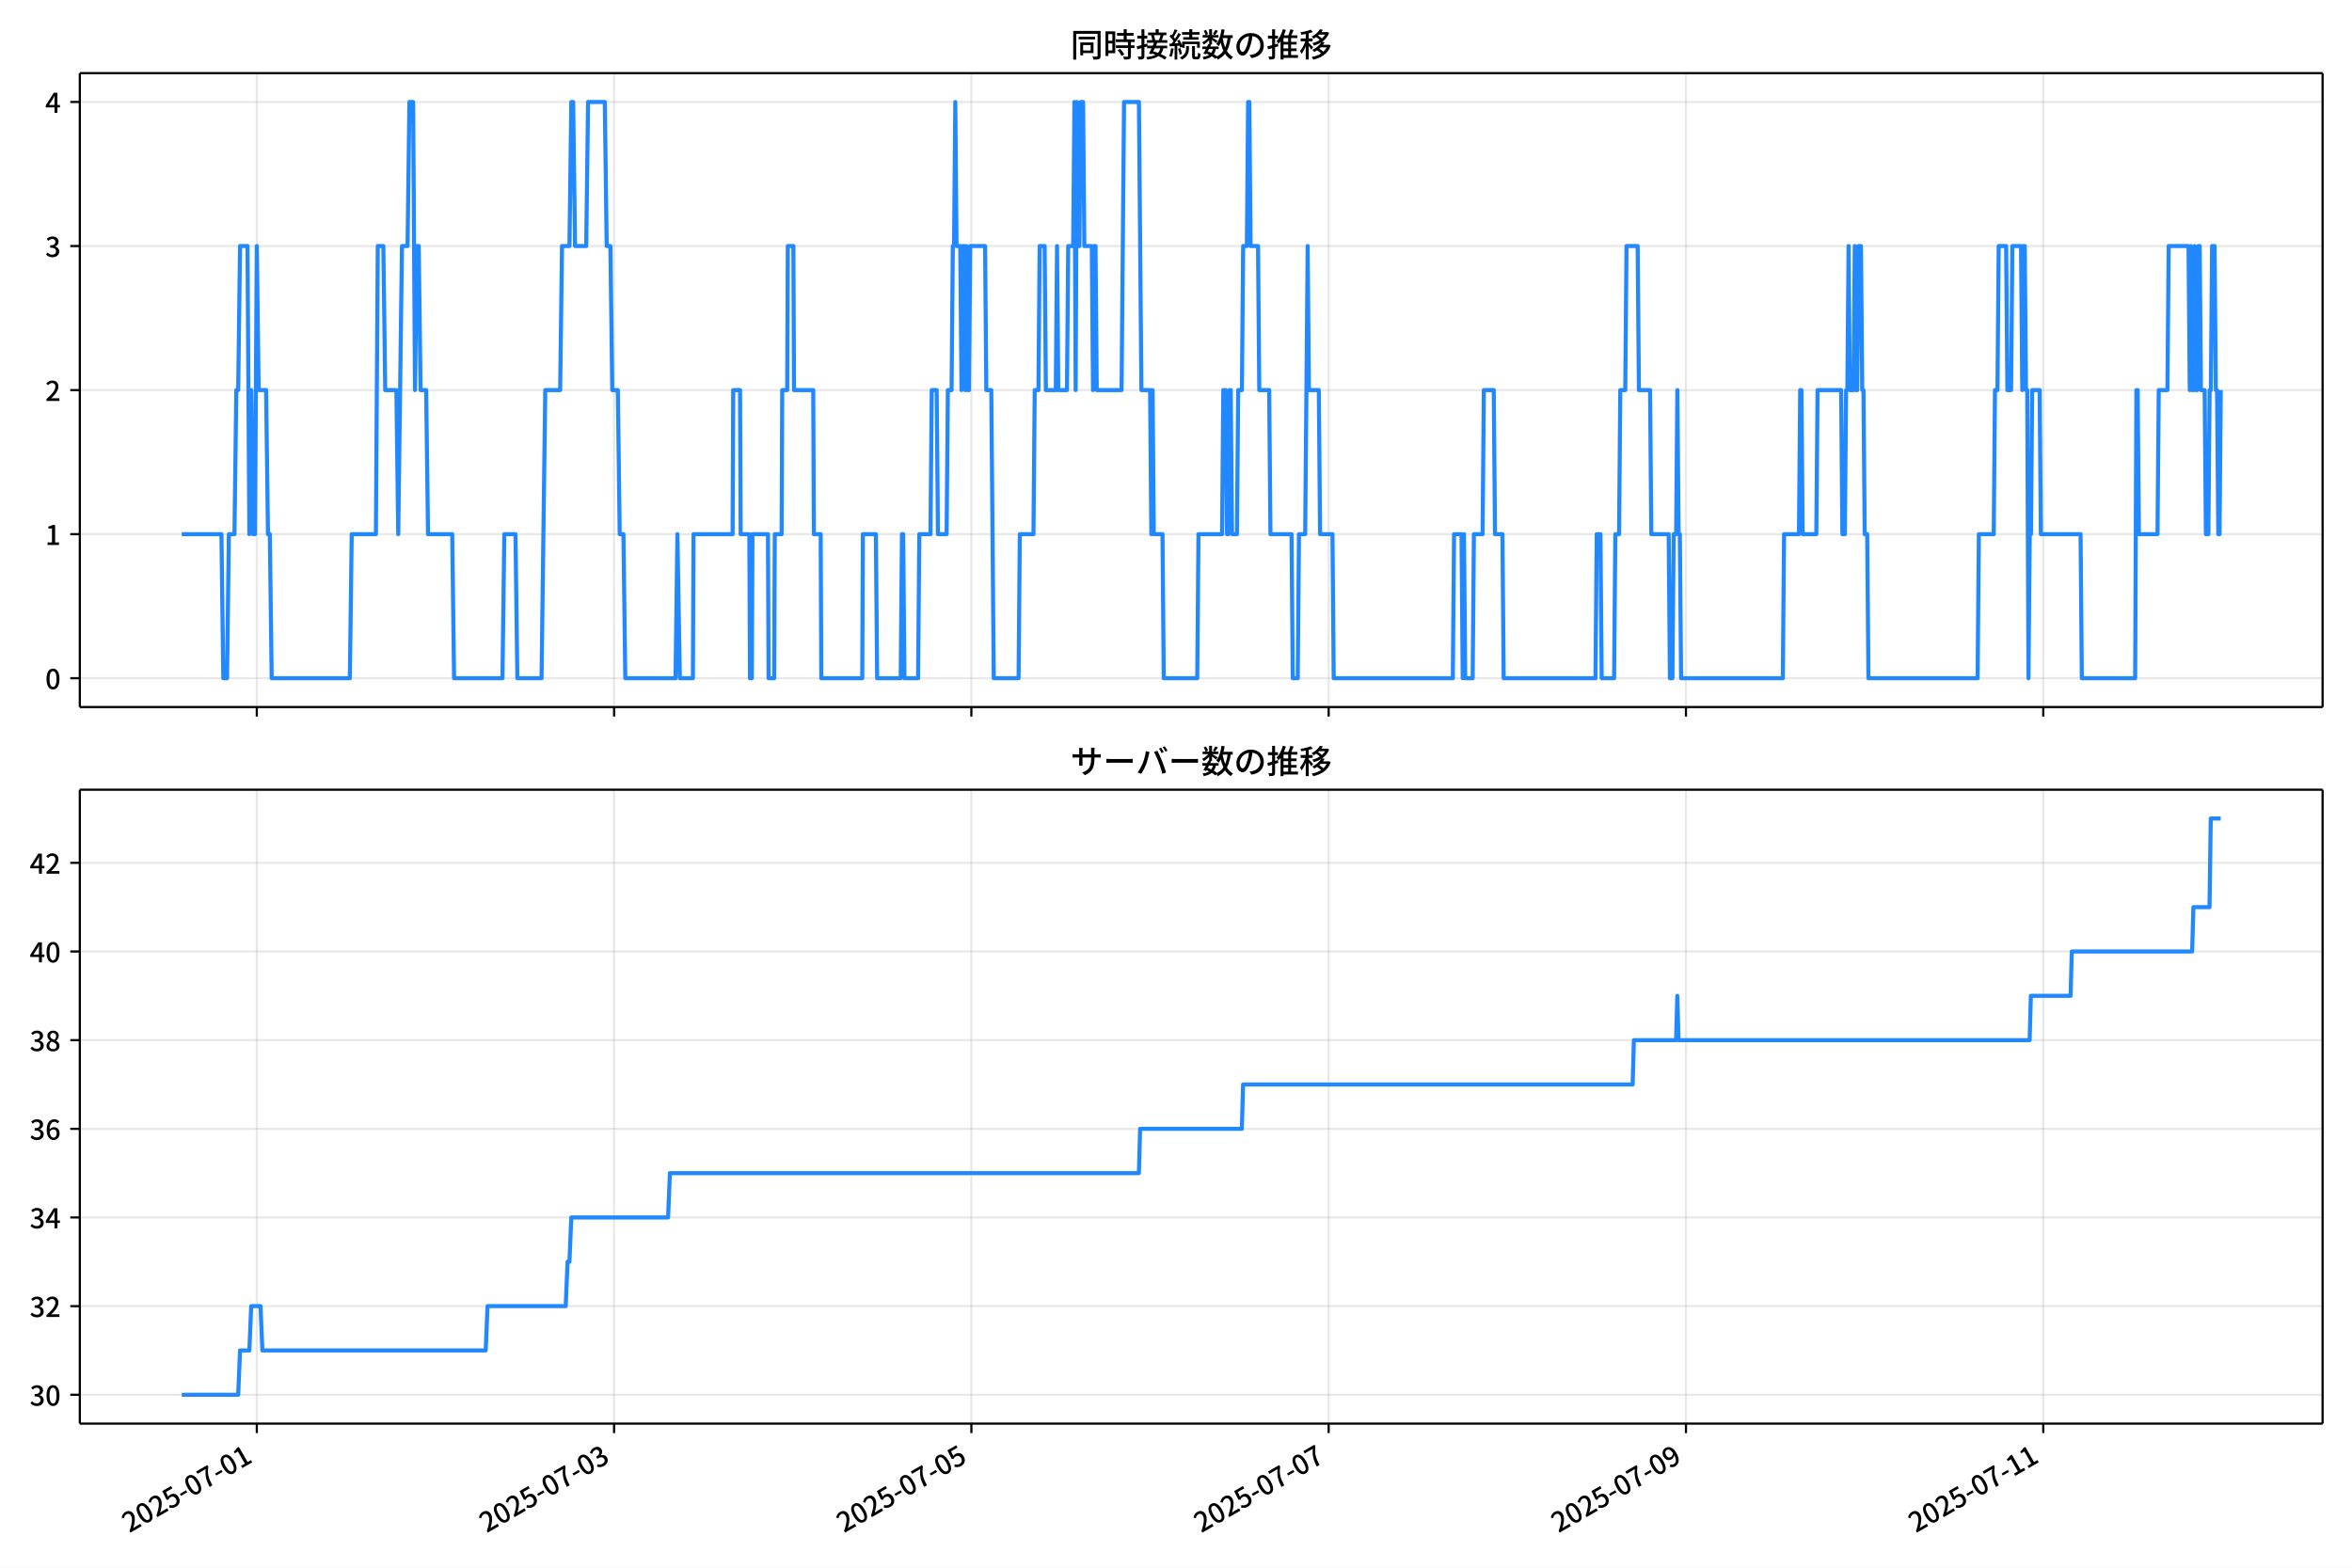
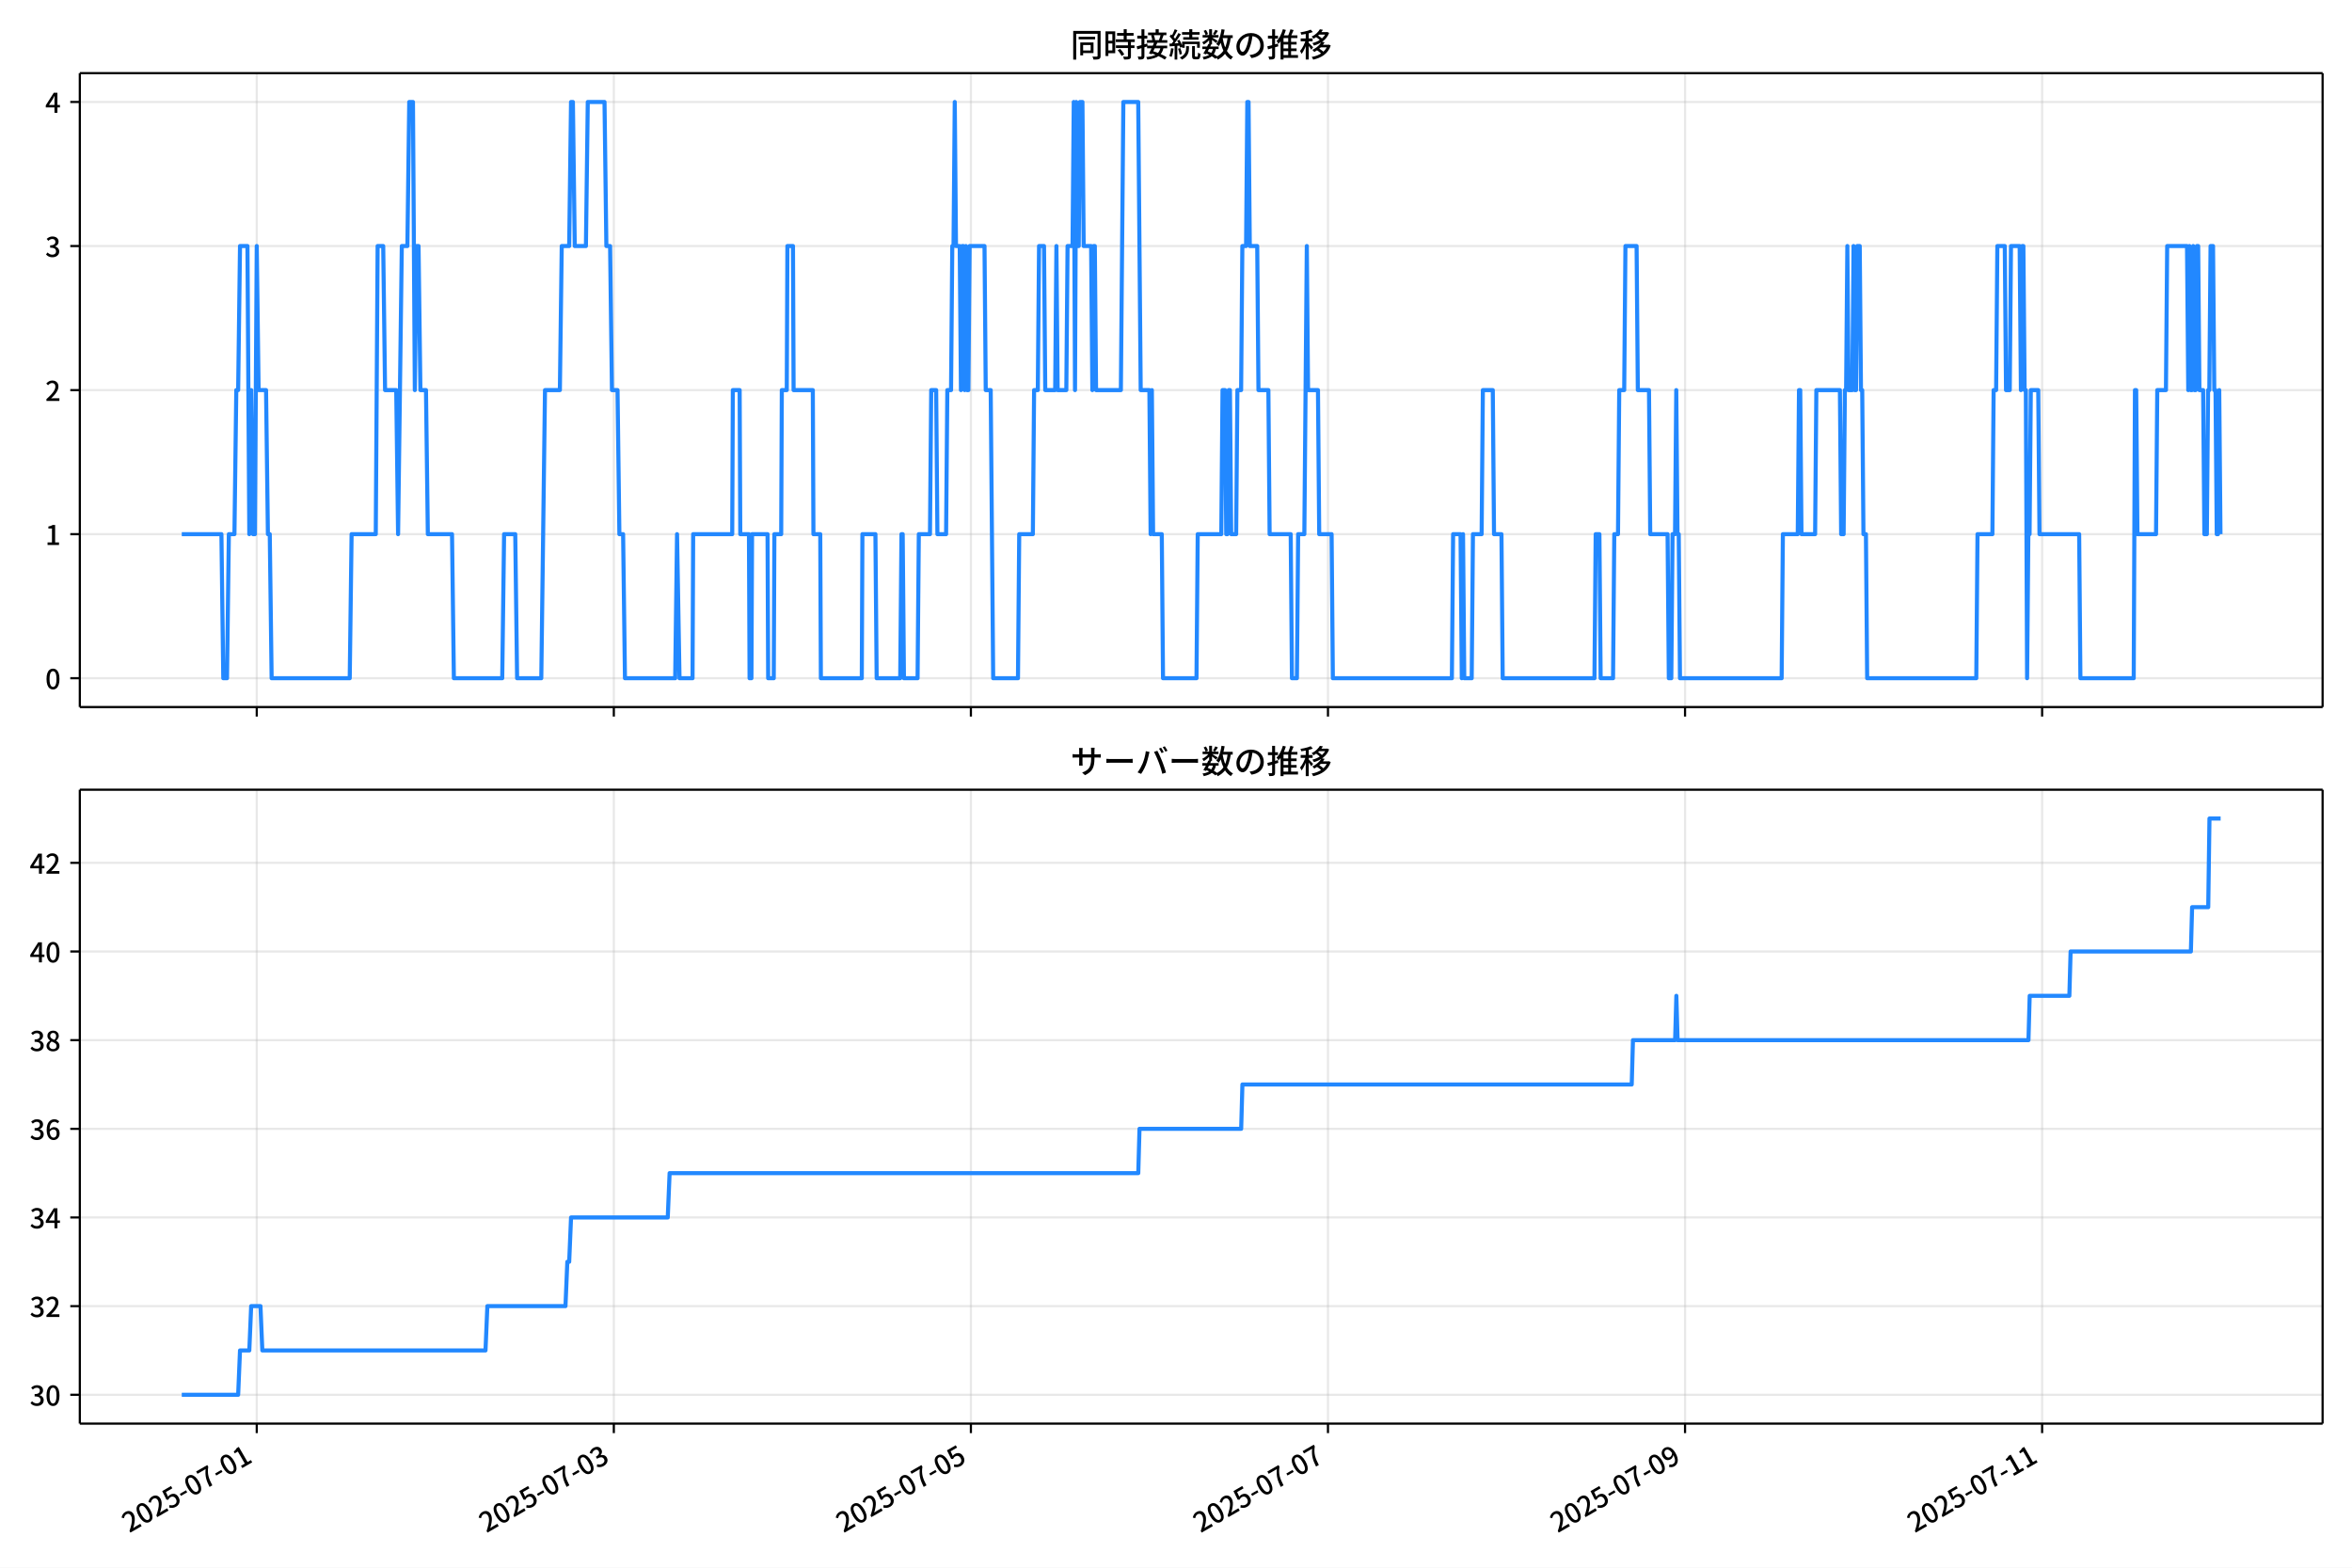
<svg xmlns="http://www.w3.org/2000/svg" xmlns:xlink="http://www.w3.org/1999/xlink" version="1.1" viewBox="0 0 864 576">
  <defs>
    <style type="text/css">*{stroke-linejoin: round; stroke-linecap: butt}</style>
  </defs>
  <g id="aa">
    <g id="ab">
      <path d="m0 576h864v-576h-864z" fill="#fff" />
    </g>
    <g id="ac">
      <g id="ad">
        <path d="m29.32 259.78h823.88v-232.9h-823.88z" fill="#fff" />
      </g>
      <g id="ae">
        <g id="af">
          <g id="ag">
-             <path d="m94.334 259.78v-232.9" clip-path="url(#d)" fill="none" stroke="#b0b0b0" stroke-linecap="square" stroke-opacity=".3" stroke-width=".8" />
+             <path d="m94.317 259.78v-232.9" clip-path="url(#d)" fill="none" stroke="#b0b0b0" stroke-linecap="square" stroke-opacity=".3" stroke-width=".8" />
          </g>
          <g id="ah">
            <defs>
-               <path id="e" d="m0 0v3.5" stroke="#000" stroke-width=".8" />
+               <path id="f" d="m0 0v3.5" stroke="#000" stroke-width=".8" />
            </defs>
-             <use x="94.334" y="259.778" stroke="#000000" stroke-width=".8" xlink:href="#e" />
+             <use x="94.317" y="259.778" stroke="#000000" stroke-width=".8" xlink:href="#f" />
          </g>
        </g>
        <g id="ai">
          <g id="aj">
-             <path d="m225.58 259.78v-232.9" clip-path="url(#d)" fill="none" stroke="#b0b0b0" stroke-linecap="square" stroke-opacity=".3" stroke-width=".8" />
+             <path d="m225.49 259.78v-232.9" clip-path="url(#d)" fill="none" stroke="#b0b0b0" stroke-linecap="square" stroke-opacity=".3" stroke-width=".8" />
          </g>
          <g id="ak">
-             <use x="225.583" y="259.778" stroke="#000000" stroke-width=".8" xlink:href="#e" />
+             <use x="225.487" y="259.778" stroke="#000000" stroke-width=".8" xlink:href="#f" />
          </g>
        </g>
        <g id="al">
          <g id="am">
-             <path d="m356.83 259.78v-232.9" clip-path="url(#d)" fill="none" stroke="#b0b0b0" stroke-linecap="square" stroke-opacity=".3" stroke-width=".8" />
+             <path d="m356.66 259.78v-232.9" clip-path="url(#d)" fill="none" stroke="#b0b0b0" stroke-linecap="square" stroke-opacity=".3" stroke-width=".8" />
          </g>
          <g id="an">
-             <use x="356.833" y="259.778" stroke="#000000" stroke-width=".8" xlink:href="#e" />
+             <use x="356.657" y="259.778" stroke="#000000" stroke-width=".8" xlink:href="#f" />
          </g>
        </g>
        <g id="ao">
          <g id="ap">
-             <path d="m488.08 259.78v-232.9" clip-path="url(#d)" fill="none" stroke="#b0b0b0" stroke-linecap="square" stroke-opacity=".3" stroke-width=".8" />
+             <path d="m487.83 259.78v-232.9" clip-path="url(#d)" fill="none" stroke="#b0b0b0" stroke-linecap="square" stroke-opacity=".3" stroke-width=".8" />
          </g>
          <g id="aq">
-             <use x="488.083" y="259.778" stroke="#000000" stroke-width=".8" xlink:href="#e" />
+             <use x="487.826" y="259.778" stroke="#000000" stroke-width=".8" xlink:href="#f" />
          </g>
        </g>
        <g id="ar">
          <g id="as">
-             <path d="m619.33 259.78v-232.9" clip-path="url(#d)" fill="none" stroke="#b0b0b0" stroke-linecap="square" stroke-opacity=".3" stroke-width=".8" />
+             <path d="m619 259.78v-232.9" clip-path="url(#d)" fill="none" stroke="#b0b0b0" stroke-linecap="square" stroke-opacity=".3" stroke-width=".8" />
          </g>
          <g id="at">
-             <use x="619.332" y="259.778" stroke="#000000" stroke-width=".8" xlink:href="#e" />
+             <use x="618.996" y="259.778" stroke="#000000" stroke-width=".8" xlink:href="#f" />
          </g>
        </g>
        <g id="au">
          <g id="av">
-             <path d="m750.58 259.78v-232.9" clip-path="url(#d)" fill="none" stroke="#b0b0b0" stroke-linecap="square" stroke-opacity=".3" stroke-width=".8" />
+             <path d="m750.17 259.78v-232.9" clip-path="url(#d)" fill="none" stroke="#b0b0b0" stroke-linecap="square" stroke-opacity=".3" stroke-width=".8" />
          </g>
          <g id="aw">
-             <use x="750.582" y="259.778" stroke="#000000" stroke-width=".8" xlink:href="#e" />
+             <use x="750.166" y="259.778" stroke="#000000" stroke-width=".8" xlink:href="#f" />
          </g>
        </g>
      </g>
      <g id="ax">
        <g id="ay">
          <g id="az">
            <path d="m29.32 249.19h823.88" clip-path="url(#d)" fill="none" stroke="#b0b0b0" stroke-linecap="square" stroke-opacity=".3" stroke-width=".8" />
          </g>
          <g id="ba">
            <defs>
-               <path id="f" d="m0 0h-3.5" stroke="#000" stroke-width=".8" />
+               <path id="e" d="m0 0h-3.5" stroke="#000" stroke-width=".8" />
            </defs>
-             <use x="29.32" y="249.191" stroke="#000000" stroke-width=".8" xlink:href="#f" />
+             <use x="29.32" y="249.191" stroke="#000000" stroke-width=".8" xlink:href="#e" />
          </g>
          <g id="bb">
            <g transform="translate(16.62 253.18) scale(.1 -.1)">
              <defs>
                <path id="a" transform="scale(.015625)" d="m1830-90q-460 0-806 275-346 276-535 823-188 547-188 1366 0 820 188 1357 189 538 535 803 346 266 806 266 461 0 800-269 340-269 528-803 189-534 189-1354 0-819-189-1366-188-547-528-823-339-275-800-275zm0 589q237 0 422 185 186 186 288 599 103 413 103 1091 0 679-103 1082-102 403-288 582-185 180-422 180-236 0-422-180-186-179-292-582-105-403-105-1082 0-678 105-1091 106-413 292-599 186-185 422-185z" />
              </defs>
              <use xlink:href="#a" />
            </g>
          </g>
        </g>
        <g id="bc">
          <g id="bd">
            <path d="m29.32 196.26h823.88" clip-path="url(#d)" fill="none" stroke="#b0b0b0" stroke-linecap="square" stroke-opacity=".3" stroke-width=".8" />
          </g>
          <g id="be">
-             <use x="29.32" y="196.26" stroke="#000000" stroke-width=".8" xlink:href="#f" />
+             <use x="29.32" y="196.26" stroke="#000000" stroke-width=".8" xlink:href="#e" />
          </g>
          <g id="bf">
            <g transform="translate(16.62 200.25) scale(.1 -.1)">
              <defs>
                <path id="l" transform="scale(.015625)" d="m544 0v608h1037v3277h-845v467q333 58 579 147 247 90 451 218h557v-4109h915v-608h-2694z" />
              </defs>
              <use xlink:href="#l" />
            </g>
          </g>
        </g>
        <g id="bg">
          <g id="bh">
            <path d="m29.32 143.33h823.88" clip-path="url(#d)" fill="none" stroke="#b0b0b0" stroke-linecap="square" stroke-opacity=".3" stroke-width=".8" />
          </g>
          <g id="bi">
-             <use x="29.32" y="143.329" stroke="#000000" stroke-width=".8" xlink:href="#f" />
+             <use x="29.32" y="143.329" stroke="#000000" stroke-width=".8" xlink:href="#e" />
          </g>
          <g id="bj">
            <g transform="translate(16.62 147.31) scale(.1 -.1)">
              <defs>
                <path id="b" transform="scale(.015625)" d="m282 0v429q697 621 1164 1136 468 515 701 956 234 442 234 826 0 256-87 451-86 196-262 301-176 106-445 106-275 0-506-151-230-150-422-368l-416 410q301 333 637 518 336 186 803 186 429 0 749-176t496-493 176-745q0-455-224-919t-615-935q-390-470-889-950 186 20 394 36t374 16h1184v-634h-3046z" />
              </defs>
              <use xlink:href="#b" />
            </g>
          </g>
        </g>
        <g id="bk">
          <g id="bl">
            <path d="m29.32 90.398h823.88" clip-path="url(#d)" fill="none" stroke="#b0b0b0" stroke-linecap="square" stroke-opacity=".3" stroke-width=".8" />
          </g>
          <g id="bm">
-             <use x="29.32" y="90.398" stroke="#000000" stroke-width=".8" xlink:href="#f" />
+             <use x="29.32" y="90.398" stroke="#000000" stroke-width=".8" xlink:href="#e" />
          </g>
          <g id="bn">
            <g transform="translate(16.62 94.383) scale(.1 -.1)">
              <defs>
                <path id="j" transform="scale(.015625)" d="m1715-90q-371 0-656 90t-503 240q-217 150-377 323l359 474q211-205 479-359 269-153 634-153 269 0 467 92 199 93 311 266t112 423q0 256-125 451t-429 300q-304 106-835 106v551q467 0 732 105 266 106 384 291 119 186 119 423 0 307-192 489-192 183-531 183-269 0-503-119-233-118-438-316l-384 460q282 256 614 413 333 157 737 157 422 0 748-144 327-144 512-413 186-269 186-659 0-403-221-685-221-281-592-422v-26q269-70 490-227t349-400 128-557q0-422-215-726-214-304-573-468-358-163-787-163z" />
              </defs>
              <use xlink:href="#j" />
            </g>
          </g>
        </g>
        <g id="bo">
          <g id="bp">
            <path d="m29.32 37.466h823.88" clip-path="url(#d)" fill="none" stroke="#b0b0b0" stroke-linecap="square" stroke-opacity=".3" stroke-width=".8" />
          </g>
          <g id="bq">
-             <use x="29.32" y="37.466" stroke="#000000" stroke-width=".8" xlink:href="#f" />
+             <use x="29.32" y="37.466" stroke="#000000" stroke-width=".8" xlink:href="#e" />
          </g>
          <g id="br">
            <g transform="translate(16.62 41.451) scale(.1 -.1)">
              <defs>
                <path id="k" transform="scale(.015625)" d="m2170 0v3072q0 192 12 457 13 266 20 458h-26q-90-179-183-365-92-185-195-364l-921-1415h2579v-576h-3328v493l1875 2957h858v-4717h-691z" />
              </defs>
              <use xlink:href="#k" />
            </g>
          </g>
        </g>
      </g>
      <g id="bs">
-         <path d="m66.769 196.26h14.576l.684 52.931h1.367l.684-52.931h2.051l.684-52.931h.684l.684-52.931h2.734l.684 105.86.684-52.931.684 52.931h.684l.684-105.86.684 52.931h2.734l.684 52.931h.684l.684 52.931h28.711l.684-52.931h8.887l.684-105.86h2.051l.684 52.931h4.102l.684 52.931 1.367-105.86h2.051l.684-52.931h1.367l.684 105.86.684-52.931h.684l.684 52.931h2.051l.684 52.931h8.887l.684 52.931h17.773l.684-52.931h4.102l.684 52.931h8.887l1.367-105.86h5.469l.684-52.931h2.734l.684-52.931h.684l.684 52.931h4.102l.684-52.931h6.152l.684 52.931h1.367l.684 52.931h2.051l.684 52.931h1.367l.684 52.931h18.457l.684-52.931.911 52.931h4.785l.228-52.931h14.355l.228-52.931h2.506l.228 52.931h3.19l.228 52.931h.684l.228-52.931h5.697l.228 52.931h2.051l.228-52.931h2.506l.228-52.931h1.823l.228-52.931h2.051l.228 52.931h7.064l.228 52.931h2.506l.228 52.931h15.039l.228-52.931h4.785l.456 52.931h8.659l.456-52.931h.456l.456 52.931h5.013l.456-52.931h4.102l.456-52.931h1.823l.456 52.931h3.19l.456-52.931h1.367l.456-52.931h.456l.456-52.931.456 52.931h1.367l.456 52.931.456-52.931h.456l.456 52.931.456-52.931.456 52.931h.456l.456-52.931h5.469l.456 52.931h1.823l.911 105.86h9.115l.456-52.931h5.013l.456-52.931h1.367l.456-52.931h1.823l.456 52.931h3.646l.456-52.931.456 52.931h3.19l.456-52.931h1.823l.456-52.931.456 105.86.456-105.86.456 52.931h.456l.456-52.931h.911l.456 52.931h2.734l.456 52.931.456-52.931h.456l.456 52.931h9.115l.911-105.86h5.469l.911 105.86h3.19l.456 52.931.456-52.931.456 52.931h3.19l.456 52.931h12.305l.456-52.931h8.659l.456-52.931h.911l.456 52.931h.456l.456-52.931h.456l.456 52.931h1.823l.456-52.931h1.367l.456-52.931h1.367l.456-52.931h.456l.456 52.931h2.734l.456 52.931h3.646l.456 52.931h7.747l.456 52.931h1.823l.456-52.931h2.279l.911-105.86.456 52.931h3.646l.456 52.931h4.557l.456 52.931h43.75l.456-52.931h2.734l.456 52.931.456-52.931.456 52.931h2.734l.456-52.931h3.19l.456-52.931h3.646l.456 52.931h2.734l.456 52.931h33.724l.456-52.931h1.367l.456 52.931h4.557l.456-52.931h1.367l.456-52.931h1.823l.456-52.931h4.102l.456 52.931h4.102l.456 52.931h6.38l.456 52.931h.911l.456-52.931h.911l.456-52.931.456 52.931h.456l.456 52.931h37.37l.456-52.931h5.469l.456-52.931h.456l.456 52.931h5.013l.456-52.931h8.659l.456 52.931h.911l.456-52.931h.456l.456-52.931.456 52.931h1.367l.456-52.931.456 52.931h.456l.456-52.931h.911l.456 52.931h.456l.456 52.931h.911l.456 52.931h40.104l.456-52.931h5.469l.456-52.931h.911l.456-52.931h2.734l.456 52.931h1.367l.456-52.931h3.19l.456 52.931.456-52.931h.456l.456 52.931h.456l.456 105.86.456-52.931h.456l.456-52.931h2.734l.456 52.931h14.583l.456 52.931h19.596l.456-105.86h.456l.456 52.931h6.836l.456-52.931h3.19l.456-52.931h7.292l.456 52.931.456-52.931.456 52.931h.456l.456-52.931.456 52.931h.456l.456-52.931h.456l.456 52.931h1.367l.456 52.931h.911l.456-52.931h.456l.456-52.931h.911l.456 52.931h.456l.456 52.931h.456l.456-52.931v0" clip-path="url(#d)" fill="none" stroke="#28f" stroke-linecap="square" stroke-width="1.5" />
+         <path d="m66.769 196.26h14.568l.683 52.931h1.366l.683-52.931h2.05l.683-52.931h.683l.683-52.931h2.733l.683 105.86.683-52.931.683 52.931h.683l.683-105.86.683 52.931h2.733l.683 52.931h.683l.683 52.931h28.693l.683-52.931h8.881l.683-105.86h2.05l.683 52.931h4.099l.683 52.931 1.366-105.86h2.05l.683-52.931h1.366l.683 105.86.683-52.931h.683l.683 52.931h2.05l.683 52.931h8.881l.683 52.931h17.763l.683-52.931h4.099l.683 52.931h8.881l1.366-105.86h5.465l.683-52.931h2.733l.683-52.931h.683l.683 52.931h4.099l.683-52.931h6.149l.683 52.931h1.366l.683 52.931h2.05l.683 52.931h1.366l.683 52.931h18.446l.683-52.931.911 52.931h4.782l.228-52.931h14.347l.228-52.931h2.505l.228 52.931h3.188l.228 52.931h.683l.228-52.931h5.693l.228 52.931h2.05l.228-52.931h2.505l.228-52.931h1.822l.228-52.931h2.05l.228 52.931h7.059l.228 52.931h2.505l.228 52.931h15.03l.228-52.931h4.782l.455 52.931h8.654l.455-52.931h.455l.455 52.931h5.01l.455-52.931h4.099l.455-52.931h1.822l.455 52.931h3.188l.455-52.931h1.366l.455-52.931h.455l.455-52.931.455 52.931h1.366l.455 52.931.455-52.931h.455l.455 52.931.455-52.931.455 52.931h.455l.455-52.931h5.465l.455 52.931h1.822l.911 105.86h9.109l.455-52.931h5.01l.455-52.931h1.366l.455-52.931h1.822l.455 52.931h3.644l.455-52.931.455 52.931h3.188l.455-52.931h1.822l.455-52.931.455 105.86.455-105.86.455 52.931h.455l.455-52.931h.911l.455 52.931h2.733l.455 52.931.455-52.931h.455l.455 52.931h9.109l.911-105.86h5.465l.911 105.86h3.188l.455 52.931.455-52.931.455 52.931h3.188l.455 52.931h12.297l.455-52.931h8.654l.455-52.931h.911l.455 52.931h.455l.455-52.931h.455l.455 52.931h1.822l.455-52.931h1.366l.455-52.931h1.366l.455-52.931h.455l.455 52.931h2.733l.455 52.931h3.644l.455 52.931h7.743l.455 52.931h1.822l.455-52.931h2.277l.911-105.86.455 52.931h3.644l.455 52.931h4.554l.455 52.931h43.723l.455-52.931h2.733l.455 52.931.455-52.931.455 52.931h2.733l.455-52.931h3.188l.455-52.931h3.644l.455 52.931h2.733l.455 52.931h33.703l.455-52.931h1.366l.455 52.931h4.554l.455-52.931h1.366l.455-52.931h1.822l.455-52.931h4.099l.455 52.931h4.099l.455 52.931h6.376l.455 52.931h.911l.455-52.931h.911l.455-52.931.455 52.931h.455l.455 52.931h37.347l.455-52.931h5.465l.455-52.931h.455l.455 52.931h5.01l.455-52.931h8.654l.455 52.931h.911l.455-52.931h.455l.455-52.931.455 52.931h1.366l.455-52.931.455 52.931h.455l.455-52.931h.911l.455 52.931h.455l.455 52.931h.911l.455 52.931h40.08l.455-52.931h5.465l.455-52.931h.911l.455-52.931h2.733l.455 52.931h1.366l.455-52.931h3.188l.455 52.931.455-52.931h.455l.455 52.931h.455l.455 105.86.455-52.931h.455l.455-52.931h2.733l.455 52.931h14.574l.455 52.931h19.584l.455-105.86h.455l.455 52.931h6.832l.455-52.931h3.188l.455-52.931h7.287l.455 52.931.455-52.931.455 52.931h.455l.455-52.931.455 52.931h.455l.455-52.931h.455l.455 52.931h1.366l.455 52.931h.911l.455-52.931h.455l.455-52.931h.911l.455 52.931h.455l.455 52.931h.455l.455-52.931.455 52.931v0" clip-path="url(#d)" fill="none" stroke="#28f" stroke-linecap="square" stroke-width="1.5" />
      </g>
      <g id="bt">
        <path d="m29.32 259.78v-232.9" fill="none" stroke="#000" stroke-linecap="square" stroke-width=".8" />
      </g>
      <g id="bu">
        <path d="m853.2 259.78v-232.9" fill="none" stroke="#000" stroke-linecap="square" stroke-width=".8" />
      </g>
      <g id="bv">
        <path d="m29.32 259.78h823.88" fill="none" stroke="#000" stroke-linecap="square" stroke-width=".8" />
      </g>
      <g id="bw">
        <path d="m29.32 26.88h823.88" fill="none" stroke="#000" stroke-linecap="square" stroke-width=".8" />
      </g>
      <g id="bx">
        <g transform="translate(393.26 20.88) scale(.12 -.12)">
          <defs>
            <path id="u" transform="scale(.015625)" d="m1587 3936h3232v-518h-3232v518zm320-1114h557v-2534h-557v2534zm301 0h2291v-2086h-2291v512h1734v1069h-1734v505zm-1683 2260h5113v-570h-4524v-5056h-589v5626zm4768 0h595v-4896q0-250-67-397t-227-218q-160-77-426-96t-675-19q-13 83-45 192t-77 218q-45 108-89 185 281-13 527-13 247 0 330 0 83 7 118 42 36 35 36 112v4890z" />
            <path id="s" transform="scale(.015625)" d="m2714 4672h3238v-525h-3238v525zm-244-1235h3712v-538h-3712v538zm20-1184h3635v-531h-3635v531zm1523 3155h595v-2310h-595v2310zm832-2451h589v-2823q0-230-61-364-61-135-227-199-167-70-423-86t-633-16q-20 121-78 285-57 163-121 284 275-6 509-9t310-3q77 6 106 28 29 23 29 93v2810zm-2023-1677 487 282q153-160 313-352t294-381q135-189 206-343l-519-313q-64 153-189 348-124 196-278 394-154 199-314 365zm-2086 3718h1619v-4281h-1619v544h1056v3187h-1056v550zm32-1843h1293v-537h-1293v537zm-320 1843h563v-4832h-563v4832z" />
            <path id="t" transform="scale(.015625)" d="m3866 5408h614v-870h-614v870zm-1479-653h3597v-518h-3597v518zm-230-1485h4e3v-518h-4e3v518zm825 922 519 102q64-160 121-342 58-182 96-352 39-170 45-304l-544-128q-6 134-42 313-35 180-83 365-48 186-112 346zm1856 109 589-71q-96-275-202-557-105-281-195-486l-518 77q58 147 122 329 64 183 118 372t86 336zm-2643-2106h3943v-518h-3943v518zm1408 685 602-115q-167-371-362-784t-390-797-362-685l-525 179q160 288 346 666t368 784 323 752zm-659-2157 358 403q352-102 733-240 381-137 752-304 371-166 697-336 327-169 558-329l-384-461q-218 160-532 336-313 176-685 345-371 170-755 323-384 154-742 263zm1894 1114 583-71q-122-550-353-944-230-393-604-662t-922-435q-547-167-1296-269-25 128-93 269-67 141-137 230 678 64 1168 192t819 349q330 221 531 550 202 330 304 791zm-4684 217q396 90 953 240 557 151 1120 311l77-544q-525-154-1053-311-528-156-963-284l-134 588zm121 2093h1965v-563h-1965v563zm819 1248h576v-5229q0-236-51-374t-192-208q-141-77-355-99-214-23-541-16-13 115-64 288t-109 294q205-6 381-6t234 0q64 0 92 28 29 29 29 93v5229z" />
            <path id="r" transform="scale(.015625)" d="m4058 5408h595v-1798h-595v1798zm-1415-563h3443v-499h-3443v499zm231-992h3008v-499h-3008v499zm-224-877h3475v-1203h-531v729h-2432v-729h-512v1203zm1964-877h551v-1881q0-122 22-157 23-35 106-35 25 0 92 0 68 0 135 0t99 0q51 0 83 54t45 224 19 515q90-70 234-131t259-93q-19-429-83-662-64-234-183-326-118-93-316-93-39 0-103 0t-134 0-138 0q-67 0-99 0-237 0-365 64t-176 218q-48 153-48 422v1881zm-1164-6h550v-455q0-243-48-528-48-284-186-579-137-294-409-572-272-279-727-503-70 90-192 208-121 118-230 195 416 205 665 438 250 234 371 474 122 240 164 467 42 228 42 413v442zm-2240 3309 524-192q-121-244-259-503-137-259-275-496t-259-416l-410 173q122 186 246 438 125 253 240 515 116 263 193 481zm716-743 500-230q-224-359-496-756-272-396-548-764-275-368-518-650l-358 205q179 211 377 483 199 272 387 569 189 298 358 592 170 295 298 551zm-1721-665 307 403q166-154 339-340 173-185 320-364t224-327l-326-460q-77 160-218 348-141 189-314 384-172 196-332 356zm1485-832 435 179q128-211 249-458 122-246 215-474 93-227 137-412l-473-211q-32 185-119 422-86 237-201 486-115 250-243 468zm-1530-583q422 26 998 54 576 29 1184 68l7-499q-570-45-1127-84-556-38-992-70l-70 531zm1702-992 436 135q121-276 214-596t118-556l-454-148q-26 237-112 563-86 327-202 602zm-1363 109 499-83q-57-455-163-897-105-441-253-748-51 32-134 73-83 42-170 83-86 42-144 62 148 294 234 697t131 813zm691 627h525v-2861h-525v2861z" />
            <path id="n" transform="scale(.015625)" d="m224 2022h3187v-499h-3187v499zm51 2247h3111v-487h-3111v487zm1127-1735 563-121q-154-320-333-672t-352-679q-173-326-326-582l-532 173q148 243 324 566t345 669q170 346 311 646zm934-832 563-64q-89-480-262-838t-461-614-701-432-976-298q-25 128-99 269t-157 237q659 102 1085 303 426 202 666 554t342 883zm422 3597 519-211q-147-218-298-436-150-217-278-377l-403 186q121 173 252 413 132 240 208 425zm-1203 109h563v-2957h-563v2957zm-1075-320 448 186q134-192 246-420 112-227 157-393l-467-211q-38 172-147 406t-237 432zm1094-1050 397-236q-160-263-400-529-240-265-519-489-278-224-553-378-51 103-141 237-89 135-179 218 269 109 534 294 266 186 493 416 228 231 368 467zm487-204q83-45 246-145 163-99 352-211t346-211 221-150l-327-423q-83 77-230 198-147 122-317 253-170 132-327 250-156 119-259 189l295 250zm1798 396h2311v-556h-2311v556zm115 1178 615-90q-103-640-263-1235t-384-1101q-224-505-512-889-44 57-134 134t-186 157-166 125q275 339 473 796 199 458 340 995 141 538 217 1108zm1223-1510 614-58q-147-1101-445-1940-297-838-813-1443-515-604-1321-1014-26 71-90 177-64 105-134 208-70 102-128 159 742 346 1212 880 471 535 730 1290 260 755 375 1741zm-1005-135q134-851 387-1597 253-745 659-1305 407-560 1002-874-70-57-154-150-83-93-154-189-70-96-121-179-633 371-1056 988-422 618-688 1434-265 816-425 1783l550 89zm-3309-3065 327 416q377-148 754-330 378-182 701-378 324-195 548-368l-416-435q-211 179-519 378-307 198-666 383-358 186-729 334z" />
            <path id="q" transform="scale(.015625)" d="m3686 4378q-64-493-163-1041-99-547-265-1084-192-653-432-1104t-522-688-595-237q-320 0-596 221-275 221-448 621-172 400-172 931 0 537 220 1017 221 480 611 851 391 372 909 583 519 211 1121 211 576 0 1040-186 464-185 793-515 330-329 502-771 173-441 173-941 0-672-278-1194-278-521-816-851-538-329-1318-444l-378 601q166 20 307 42t263 48q307 70 585 217 279 148 496 375 218 227 342 534 125 308 125 692t-122 713q-121 330-358 573-236 243-582 380-346 138-781 138-525 0-935-186-409-185-694-489-284-304-432-656-147-352-147-678 0-365 89-605 90-240 224-355 135-115 276-115t288 144 297 457q151 314 298 800 147 461 246 982 100 522 145 1021l684-12z" />
            <path id="o" transform="scale(.015625)" d="m2995 2925h2893v-519h-2893v519zm0-1280h2893v-519h-2893v519zm-64-1299h3232v-557h-3232v557zm1312 3577h563v-3763h-563v3763zm429 1466 634-141q-154-390-340-794-185-403-339-684l-512 140q103 199 208 458 106 259 195 528 90 269 154 493zm-1472 25 582-147q-153-518-371-1018-217-499-483-931t-573-758q-38 64-109 160-70 96-147 198-77 103-141 160 416 416 733 1034t509 1302zm128-1203h2720v-537h-2720v-4205h-582v4422l313 320h269zm-3174-2157q396 90 953 240 557 151 1120 311l77-544q-525-154-1053-311-528-156-963-284l-134 588zm121 2093h1965v-563h-1965v563zm819 1248h576v-5229q0-236-51-374t-192-208q-141-77-355-99-214-23-541-16-13 115-64 288t-109 294q205-6 381-6t234 0q64 0 92 28 29 29 29 93v5229z" />
            <path id="m" transform="scale(.015625)" d="m4051 5402 595-109q-281-493-729-941t-1107-806q-39 64-106 144t-141 153q-73 74-137 119 608 288 1011 678t614 762zm-77-557h1511v-493h-1863l352 493zm1293 0h109l109 25 384-179q-192-505-496-905t-695-701q-390-301-845-519-454-217-947-358-44 109-137 253t-176 227q448 109 867 294 419 186 777 445 359 259 631 592t419 730v96zm-1990-954 377 307q167-96 336-218 170-121 320-249 151-128 247-237l-397-332q-90 108-237 236t-317 259q-169 132-329 234zm1107-934 595-109q-307-538-803-1031-496-492-1232-876-38 64-102 144t-138 156q-74 77-138 116 455 217 807 483t604 554q253 288 407 563zm-90-589h1460v-506h-1818l358 506zm1268 0h121l109 26 384-167q-192-614-531-1075t-787-794q-448-332-983-553-534-221-1129-355-45 115-132 269-86 153-176 249 551 96 1043 285 493 189 903 473 410 285 714 669t464 883v90zm-2132-1056 410 339q186-102 384-237 198-134 371-275t282-269l-435-371q-103 128-270 272-166 144-361 288t-381 253zm-2150 3533h589v-5376h-589v5376zm-992-1242h2336v-569h-2336v569zm1024-224 365-160q-96-339-231-707-134-368-291-727-157-358-336-672-179-313-365-537-44 128-134 291t-160 272q173 192 339 457 167 266 323 570 157 304 282 618t208 595zm941 1946 416-467q-314-122-695-221-380-99-784-173-403-74-780-131-20 102-71 236-51 135-102 231 358 58 732 138 375 80 711 179t573 208zm-397-2579q58-45 179-170 122-125 266-266 144-140 259-265t160-183l-352-473q-58 102-157 255-99 154-218 317-118 164-227 311-108 147-185 237l275 237z" />
          </defs>
          <use xlink:href="#u" />
          <use transform="translate(100)" xlink:href="#s" />
          <use transform="translate(200)" xlink:href="#t" />
          <use transform="translate(300)" xlink:href="#r" />
          <use transform="translate(400)" xlink:href="#n" />
          <use transform="translate(500)" xlink:href="#q" />
          <use transform="translate(600)" xlink:href="#o" />
          <use transform="translate(700)" xlink:href="#m" />
        </g>
      </g>
    </g>
    <g id="by">
      <g id="bz">
        <path d="m29.32 523.06h823.88v-232.9h-823.88z" fill="#fff" />
      </g>
      <g id="ca">
        <g id="cb">
          <g id="cc">
-             <path d="m94.334 523.06v-232.9" clip-path="url(#c)" fill="none" stroke="#b0b0b0" stroke-linecap="square" stroke-opacity=".3" stroke-width=".8" />
+             <path d="m94.317 523.06v-232.9" clip-path="url(#c)" fill="none" stroke="#b0b0b0" stroke-linecap="square" stroke-opacity=".3" stroke-width=".8" />
          </g>
          <g id="cd">
-             <use x="94.334" y="523.055" stroke="#000000" stroke-width=".8" xlink:href="#e" />
+             <use x="94.317" y="523.055" stroke="#000000" stroke-width=".8" xlink:href="#f" />
          </g>
          <g id="ce">
-             <g transform="translate(47.544 563.33) rotate(-30) scale(.1 -.1)">
+             <g transform="translate(47.527 563.33) rotate(-30) scale(.1 -.1)">
              <defs>
                <path id="i" transform="scale(.015625)" d="m1715-90q-365 0-653 90t-506 237q-217 147-383 307l352 480q134-134 294-246t361-183q202-70 452-70 262 0 473 118 212 119 333 346 122 227 122 541 0 460-247 716-246 256-649 256-224 0-384-64t-365-198l-365 237 141 2240h2387v-627h-1747l-109-1204q154 77 307 118 154 42 340 42 397 0 723-160t518-490q192-329 192-847 0-519-224-887t-586-560q-361-192-777-192z" />
                <path id="g" transform="scale(.015625)" d="m301 1536v544h1689v-544h-1689z" />
                <path id="h" transform="scale(.015625)" d="m1235 0q32 646 109 1187t224 1024 384 941 576 938h-2208v627h3027v-455q-409-512-665-989-256-476-397-969t-205-1053-90-1251h-755z" />
              </defs>
              <use xlink:href="#b" />
              <use transform="translate(57)" xlink:href="#a" />
              <use transform="translate(114)" xlink:href="#b" />
              <use transform="translate(171)" xlink:href="#i" />
              <use transform="translate(228)" xlink:href="#g" />
              <use transform="translate(263.7)" xlink:href="#a" />
              <use transform="translate(320.7)" xlink:href="#h" />
              <use transform="translate(377.7)" xlink:href="#g" />
              <use transform="translate(413.4)" xlink:href="#a" />
              <use transform="translate(470.4)" xlink:href="#l" />
            </g>
          </g>
        </g>
        <g id="cf">
          <g id="cg">
-             <path d="m225.58 523.06v-232.9" clip-path="url(#c)" fill="none" stroke="#b0b0b0" stroke-linecap="square" stroke-opacity=".3" stroke-width=".8" />
+             <path d="m225.49 523.06v-232.9" clip-path="url(#c)" fill="none" stroke="#b0b0b0" stroke-linecap="square" stroke-opacity=".3" stroke-width=".8" />
          </g>
          <g id="ch">
-             <use x="225.583" y="523.055" stroke="#000000" stroke-width=".8" xlink:href="#e" />
+             <use x="225.487" y="523.055" stroke="#000000" stroke-width=".8" xlink:href="#f" />
          </g>
          <g id="ci">
-             <g transform="translate(178.79 563.33) rotate(-30) scale(.1 -.1)">
+             <g transform="translate(178.7 563.33) rotate(-30) scale(.1 -.1)">
              <use xlink:href="#b" />
              <use transform="translate(57)" xlink:href="#a" />
              <use transform="translate(114)" xlink:href="#b" />
              <use transform="translate(171)" xlink:href="#i" />
              <use transform="translate(228)" xlink:href="#g" />
              <use transform="translate(263.7)" xlink:href="#a" />
              <use transform="translate(320.7)" xlink:href="#h" />
              <use transform="translate(377.7)" xlink:href="#g" />
              <use transform="translate(413.4)" xlink:href="#a" />
              <use transform="translate(470.4)" xlink:href="#j" />
            </g>
          </g>
        </g>
        <g id="cj">
          <g id="ck">
-             <path d="m356.83 523.06v-232.9" clip-path="url(#c)" fill="none" stroke="#b0b0b0" stroke-linecap="square" stroke-opacity=".3" stroke-width=".8" />
+             <path d="m356.66 523.06v-232.9" clip-path="url(#c)" fill="none" stroke="#b0b0b0" stroke-linecap="square" stroke-opacity=".3" stroke-width=".8" />
          </g>
          <g id="cl">
-             <use x="356.833" y="523.055" stroke="#000000" stroke-width=".8" xlink:href="#e" />
+             <use x="356.657" y="523.055" stroke="#000000" stroke-width=".8" xlink:href="#f" />
          </g>
          <g id="cm">
-             <g transform="translate(310.04 563.33) rotate(-30) scale(.1 -.1)">
+             <g transform="translate(309.87 563.33) rotate(-30) scale(.1 -.1)">
              <use xlink:href="#b" />
              <use transform="translate(57)" xlink:href="#a" />
              <use transform="translate(114)" xlink:href="#b" />
              <use transform="translate(171)" xlink:href="#i" />
              <use transform="translate(228)" xlink:href="#g" />
              <use transform="translate(263.7)" xlink:href="#a" />
              <use transform="translate(320.7)" xlink:href="#h" />
              <use transform="translate(377.7)" xlink:href="#g" />
              <use transform="translate(413.4)" xlink:href="#a" />
              <use transform="translate(470.4)" xlink:href="#i" />
            </g>
          </g>
        </g>
        <g id="cn">
          <g id="co">
-             <path d="m488.08 523.06v-232.9" clip-path="url(#c)" fill="none" stroke="#b0b0b0" stroke-linecap="square" stroke-opacity=".3" stroke-width=".8" />
+             <path d="m487.83 523.06v-232.9" clip-path="url(#c)" fill="none" stroke="#b0b0b0" stroke-linecap="square" stroke-opacity=".3" stroke-width=".8" />
          </g>
          <g id="cp">
-             <use x="488.083" y="523.055" stroke="#000000" stroke-width=".8" xlink:href="#e" />
+             <use x="487.826" y="523.055" stroke="#000000" stroke-width=".8" xlink:href="#f" />
          </g>
          <g id="cq">
-             <g transform="translate(441.29 563.33) rotate(-30) scale(.1 -.1)">
+             <g transform="translate(441.04 563.33) rotate(-30) scale(.1 -.1)">
              <use xlink:href="#b" />
              <use transform="translate(57)" xlink:href="#a" />
              <use transform="translate(114)" xlink:href="#b" />
              <use transform="translate(171)" xlink:href="#i" />
              <use transform="translate(228)" xlink:href="#g" />
              <use transform="translate(263.7)" xlink:href="#a" />
              <use transform="translate(320.7)" xlink:href="#h" />
              <use transform="translate(377.7)" xlink:href="#g" />
              <use transform="translate(413.4)" xlink:href="#a" />
              <use transform="translate(470.4)" xlink:href="#h" />
            </g>
          </g>
        </g>
        <g id="cr">
          <g id="cs">
-             <path d="m619.33 523.06v-232.9" clip-path="url(#c)" fill="none" stroke="#b0b0b0" stroke-linecap="square" stroke-opacity=".3" stroke-width=".8" />
+             <path d="m619 523.06v-232.9" clip-path="url(#c)" fill="none" stroke="#b0b0b0" stroke-linecap="square" stroke-opacity=".3" stroke-width=".8" />
          </g>
          <g id="ct">
-             <use x="619.332" y="523.055" stroke="#000000" stroke-width=".8" xlink:href="#e" />
+             <use x="618.996" y="523.055" stroke="#000000" stroke-width=".8" xlink:href="#f" />
          </g>
          <g id="cu">
-             <g transform="translate(572.54 563.33) rotate(-30) scale(.1 -.1)">
+             <g transform="translate(572.21 563.33) rotate(-30) scale(.1 -.1)">
              <defs>
                <path id="v" transform="scale(.015625)" d="m1562-90q-410 0-708 150-297 151-502 356l403 461q141-160 346-256t422-96q224 0 425 102 202 103 352 333 151 230 237 614 87 384 87 941 0 589-115 970t-323 563-496 182q-205 0-372-118-166-118-262-336t-96-525q0-301 86-512 87-211 259-323 173-112 417-112 224 0 460 141 237 141 448 461l32-544q-134-180-313-314t-371-208-384-74q-391 0-689 166-297 167-467 496-169 330-169 823 0 467 195 816t515 541 698 192q339 0 636-138 298-137 519-419 221-281 349-710t128-1018q0-691-141-1187t-391-807q-249-310-563-461-313-150-652-150z" />
              </defs>
              <use xlink:href="#b" />
              <use transform="translate(57)" xlink:href="#a" />
              <use transform="translate(114)" xlink:href="#b" />
              <use transform="translate(171)" xlink:href="#i" />
              <use transform="translate(228)" xlink:href="#g" />
              <use transform="translate(263.7)" xlink:href="#a" />
              <use transform="translate(320.7)" xlink:href="#h" />
              <use transform="translate(377.7)" xlink:href="#g" />
              <use transform="translate(413.4)" xlink:href="#a" />
              <use transform="translate(470.4)" xlink:href="#v" />
            </g>
          </g>
        </g>
        <g id="cv">
          <g id="cw">
-             <path d="m750.58 523.06v-232.9" clip-path="url(#c)" fill="none" stroke="#b0b0b0" stroke-linecap="square" stroke-opacity=".3" stroke-width=".8" />
+             <path d="m750.17 523.06v-232.9" clip-path="url(#c)" fill="none" stroke="#b0b0b0" stroke-linecap="square" stroke-opacity=".3" stroke-width=".8" />
          </g>
          <g id="cx">
-             <use x="750.582" y="523.055" stroke="#000000" stroke-width=".8" xlink:href="#e" />
+             <use x="750.166" y="523.055" stroke="#000000" stroke-width=".8" xlink:href="#f" />
          </g>
          <g id="cy">
-             <g transform="translate(703.79 563.33) rotate(-30) scale(.1 -.1)">
+             <g transform="translate(703.38 563.33) rotate(-30) scale(.1 -.1)">
              <use xlink:href="#b" />
              <use transform="translate(57)" xlink:href="#a" />
              <use transform="translate(114)" xlink:href="#b" />
              <use transform="translate(171)" xlink:href="#i" />
              <use transform="translate(228)" xlink:href="#g" />
              <use transform="translate(263.7)" xlink:href="#a" />
              <use transform="translate(320.7)" xlink:href="#h" />
              <use transform="translate(377.7)" xlink:href="#g" />
              <use transform="translate(413.4)" xlink:href="#l" />
              <use transform="translate(470.4)" xlink:href="#l" />
            </g>
          </g>
        </g>
      </g>
      <g id="cz">
        <g id="da">
          <g id="db">
            <path d="m29.32 512.47h823.88" clip-path="url(#c)" fill="none" stroke="#b0b0b0" stroke-linecap="square" stroke-opacity=".3" stroke-width=".8" />
          </g>
          <g id="dc">
-             <use x="29.32" y="512.469" stroke="#000000" stroke-width=".8" xlink:href="#f" />
+             <use x="29.32" y="512.469" stroke="#000000" stroke-width=".8" xlink:href="#e" />
          </g>
          <g id="dd">
            <g transform="translate(10.92 516.45) scale(.1 -.1)">
              <use xlink:href="#j" />
              <use transform="translate(57)" xlink:href="#a" />
            </g>
          </g>
        </g>
        <g id="de">
          <g id="df">
            <path d="m29.32 479.9h823.88" clip-path="url(#c)" fill="none" stroke="#b0b0b0" stroke-linecap="square" stroke-opacity=".3" stroke-width=".8" />
          </g>
          <g id="dg">
-             <use x="29.32" y="479.896" stroke="#000000" stroke-width=".8" xlink:href="#f" />
+             <use x="29.32" y="479.896" stroke="#000000" stroke-width=".8" xlink:href="#e" />
          </g>
          <g id="dh">
            <g transform="translate(10.92 483.88) scale(.1 -.1)">
              <use xlink:href="#j" />
              <use transform="translate(57)" xlink:href="#b" />
            </g>
          </g>
        </g>
        <g id="di">
          <g id="dj">
            <path d="m29.32 447.32h823.88" clip-path="url(#c)" fill="none" stroke="#b0b0b0" stroke-linecap="square" stroke-opacity=".3" stroke-width=".8" />
          </g>
          <g id="dk">
-             <use x="29.32" y="447.323" stroke="#000000" stroke-width=".8" xlink:href="#f" />
+             <use x="29.32" y="447.323" stroke="#000000" stroke-width=".8" xlink:href="#e" />
          </g>
          <g id="dl">
            <g transform="translate(10.92 451.31) scale(.1 -.1)">
              <use xlink:href="#j" />
              <use transform="translate(57)" xlink:href="#k" />
            </g>
          </g>
        </g>
        <g id="dm">
          <g id="dn">
            <path d="m29.32 414.75h823.88" clip-path="url(#c)" fill="none" stroke="#b0b0b0" stroke-linecap="square" stroke-opacity=".3" stroke-width=".8" />
          </g>
          <g id="do">
-             <use x="29.32" y="414.75" stroke="#000000" stroke-width=".8" xlink:href="#f" />
+             <use x="29.32" y="414.75" stroke="#000000" stroke-width=".8" xlink:href="#e" />
          </g>
          <g id="dp">
            <g transform="translate(10.92 418.74) scale(.1 -.1)">
              <defs>
                <path id="x" transform="scale(.015625)" d="m1971-90q-339 0-634 144-294 144-518 435-224 292-352 733-128 442-128 1044 0 678 147 1161 148 483 397 784 250 301 570 445t665 144q397 0 688-147 292-147 490-359l-403-448q-128 154-327 253-198 99-409 99-307 0-567-182-259-182-413-605-153-422-153-1145 0-608 115-1002t326-589q212-195 493-195 212 0 375 121 163 122 259 343t96 522q0 300-90 511-89 212-259 320-169 109-419 109-211 0-451-134t-458-461l-25 538q134 192 313 323t374 201q196 71 375 71 397 0 694-163 298-163 467-490 170-326 170-825 0-468-195-817-195-348-512-544-317-195-701-195z" />
              </defs>
              <use xlink:href="#j" />
              <use transform="translate(57)" xlink:href="#x" />
            </g>
          </g>
        </g>
        <g id="dq">
          <g id="dr">
            <path d="m29.32 382.18h823.88" clip-path="url(#c)" fill="none" stroke="#b0b0b0" stroke-linecap="square" stroke-opacity=".3" stroke-width=".8" />
          </g>
          <g id="ds">
-             <use x="29.32" y="382.177" stroke="#000000" stroke-width=".8" xlink:href="#f" />
+             <use x="29.32" y="382.177" stroke="#000000" stroke-width=".8" xlink:href="#e" />
          </g>
          <g id="dt">
            <g transform="translate(10.92 386.16) scale(.1 -.1)">
              <defs>
                <path id="w" transform="scale(.015625)" d="m1830-90q-441 0-787 163-345 164-547 448-202 285-202 650 0 314 122 557t314 419 403 291v32q-256 186-442 458-185 272-185 643 0 365 176 640t480 425q304 151 694 151 410 0 704-160t457-439q164-278 164-649 0-237-96-448t-234-381q-137-169-291-278v-32q218-115 397-285 179-169 288-406t109-557q0-346-189-628-189-281-532-448-342-166-803-166zm314 2708q205 198 310 419 106 221 106 464 0 211-83 384t-247 272q-163 99-393 99-288 0-480-183-192-182-192-502 0-256 134-429 135-172 359-294t486-230zm-294-2170q236 0 418 89 183 90 285 253 103 164 103 388 0 211-90 367-89 157-246 272-157 116-368 215t-454 195q-244-173-398-426-153-252-153-553 0-237 118-416 119-179 324-282 205-102 461-102z" />
              </defs>
              <use xlink:href="#j" />
              <use transform="translate(57)" xlink:href="#w" />
            </g>
          </g>
        </g>
        <g id="du">
          <g id="dv">
            <path d="m29.32 349.6h823.88" clip-path="url(#c)" fill="none" stroke="#b0b0b0" stroke-linecap="square" stroke-opacity=".3" stroke-width=".8" />
          </g>
          <g id="dw">
-             <use x="29.32" y="349.604" stroke="#000000" stroke-width=".8" xlink:href="#f" />
+             <use x="29.32" y="349.604" stroke="#000000" stroke-width=".8" xlink:href="#e" />
          </g>
          <g id="dx">
            <g transform="translate(10.92 353.59) scale(.1 -.1)">
              <use xlink:href="#k" />
              <use transform="translate(57)" xlink:href="#a" />
            </g>
          </g>
        </g>
        <g id="dy">
          <g id="dz">
            <path d="m29.32 317.03h823.88" clip-path="url(#c)" fill="none" stroke="#b0b0b0" stroke-linecap="square" stroke-opacity=".3" stroke-width=".8" />
          </g>
          <g id="ea">
-             <use x="29.32" y="317.031" stroke="#000000" stroke-width=".8" xlink:href="#f" />
+             <use x="29.32" y="317.031" stroke="#000000" stroke-width=".8" xlink:href="#e" />
          </g>
          <g id="eb">
            <g transform="translate(10.92 321.02) scale(.1 -.1)">
              <use xlink:href="#k" />
              <use transform="translate(57)" xlink:href="#b" />
            </g>
          </g>
        </g>
      </g>
      <g id="ec">
-         <path d="m66.769 512.47h20.729l.684-16.287h3.418l.684-16.287h3.418l.684 16.287h82.031l.684-16.287h28.711l.684-16.287h.684l.684-16.287h35.547l.684-16.287h172.27l.456-16.287h37.37l.456-16.287h143.1l.456-16.287h15.495l.456-16.287.456 16.287h128.97l.456-16.287h14.583l.456-16.287h44.206l.456-16.287h5.925l.456-32.573h3.646v0" clip-path="url(#c)" fill="none" stroke="#28f" stroke-linecap="square" stroke-width="1.5" />
+         <path d="m66.769 512.47h20.716l.683-16.287h3.416l.683-16.287h3.416l.683 16.287h81.981l.683-16.287h28.693l.683-16.287h.683l.683-16.287h35.525l.683-16.287h172.16l.455-16.287h37.347l.455-16.287h143.01l.455-16.287h15.485l.455-16.287.455 16.287h128.89l.455-16.287h14.574l.455-16.287h44.179l.455-16.287h5.921l.455-32.573h4.099v0" clip-path="url(#c)" fill="none" stroke="#28f" stroke-linecap="square" stroke-width="1.5" />
      </g>
      <g id="ed">
        <path d="m29.32 523.06v-232.9" fill="none" stroke="#000" stroke-linecap="square" stroke-width=".8" />
      </g>
      <g id="ee">
        <path d="m853.2 523.06v-232.9" fill="none" stroke="#000" stroke-linecap="square" stroke-width=".8" />
      </g>
      <g id="ef">
        <path d="m29.32 523.06h823.88" fill="none" stroke="#000" stroke-linecap="square" stroke-width=".8" />
      </g>
      <g id="eg">
        <path d="m29.32 290.16h823.88" fill="none" stroke="#000" stroke-linecap="square" stroke-width=".8" />
      </g>
      <g id="eh">
        <g transform="translate(393.26 284.16) scale(.12 -.12)">
          <defs>
            <path id="z" transform="scale(.015625)" d="m4685 2893q0-621-84-1111-83-489-288-877-204-387-569-691t-928-560l-544 512q448 167 781 371 333 205 550 503 218 298 323 739 106 442 106 1075v1620q0 192-10 339-9 147-22 217h723q-6-70-22-217t-16-339v-1581zm-2304 2086q-7-64-23-199-16-134-16-313v-2317q0-128 6-256 7-128 13-224 7-96 13-140h-710q6 44 12 140 7 96 13 221 7 125 7 259v2317q0 122-10 256-9 135-28 256h723zm-1978-1197q45-12 144-22t237-20q138-9 285-9h4217q237 0 394 13t246 26v-679q-76 7-240 13-163 6-393 6h-4224q-147 0-282-3-134-3-234-10-99-6-150-12v697z" />
            <path id="p" transform="scale(.015625)" d="m621 2854q109-6 265-16 157-9 339-16 183-6 349-6 128 0 352 0t509 0 598 0q314 0 624 0 311 0 586 0t486 0q212 0 327 0 230 0 416 16t301 22v-793q-109 6-308 19-198 13-409 13-109 0-324 0-214 0-489 0t-586 0q-310 0-624 0-313 0-598 0t-509 0-352 0q-262 0-525-10-262-9-428-22v793z" />
            <path id="y" transform="scale(.015625)" d="m4941 5037q83-109 176-269t182-320q90-160 154-288l-416-179q-96 192-240 448t-272 435l416 173zm723 275q83-122 182-282 100-160 196-317 96-156 153-271l-416-186q-102 205-246 454-144 250-279 429l410 173zm-4339-3360q102 262 201 556 100 295 183 612t144 630q61 314 93 602l723-147q-19-83-45-183-26-99-48-195t-42-166q-32-154-86-394t-131-512-164-551q-86-278-182-514-115-301-269-618-153-317-326-618-173-300-346-550l-697 294q301 397 563 874t429 880zm3155 198q-96 250-215 531-118 282-243 567-124 285-246 534-122 250-224 429l659 218q96-179 221-429t253-535q128-284 249-566 122-281 218-525 90-230 195-518 106-288 211-592 106-304 195-589 90-285 154-515l-729-237q-84 352-199 736t-240 768-259 723z" />
          </defs>
          <use xlink:href="#z" />
          <use transform="translate(100)" xlink:href="#p" />
          <use transform="translate(200)" xlink:href="#y" />
          <use transform="translate(300)" xlink:href="#p" />
          <use transform="translate(400)" xlink:href="#n" />
          <use transform="translate(500)" xlink:href="#q" />
          <use transform="translate(600)" xlink:href="#o" />
          <use transform="translate(700)" xlink:href="#m" />
        </g>
      </g>
    </g>
  </g>
  <defs>
    <clipPath id="d">
      <rect x="29.32" y="26.88" width="823.88" height="232.9" />
    </clipPath>
    <clipPath id="c">
      <rect x="29.32" y="290.16" width="823.88" height="232.9" />
    </clipPath>
  </defs>
</svg>
